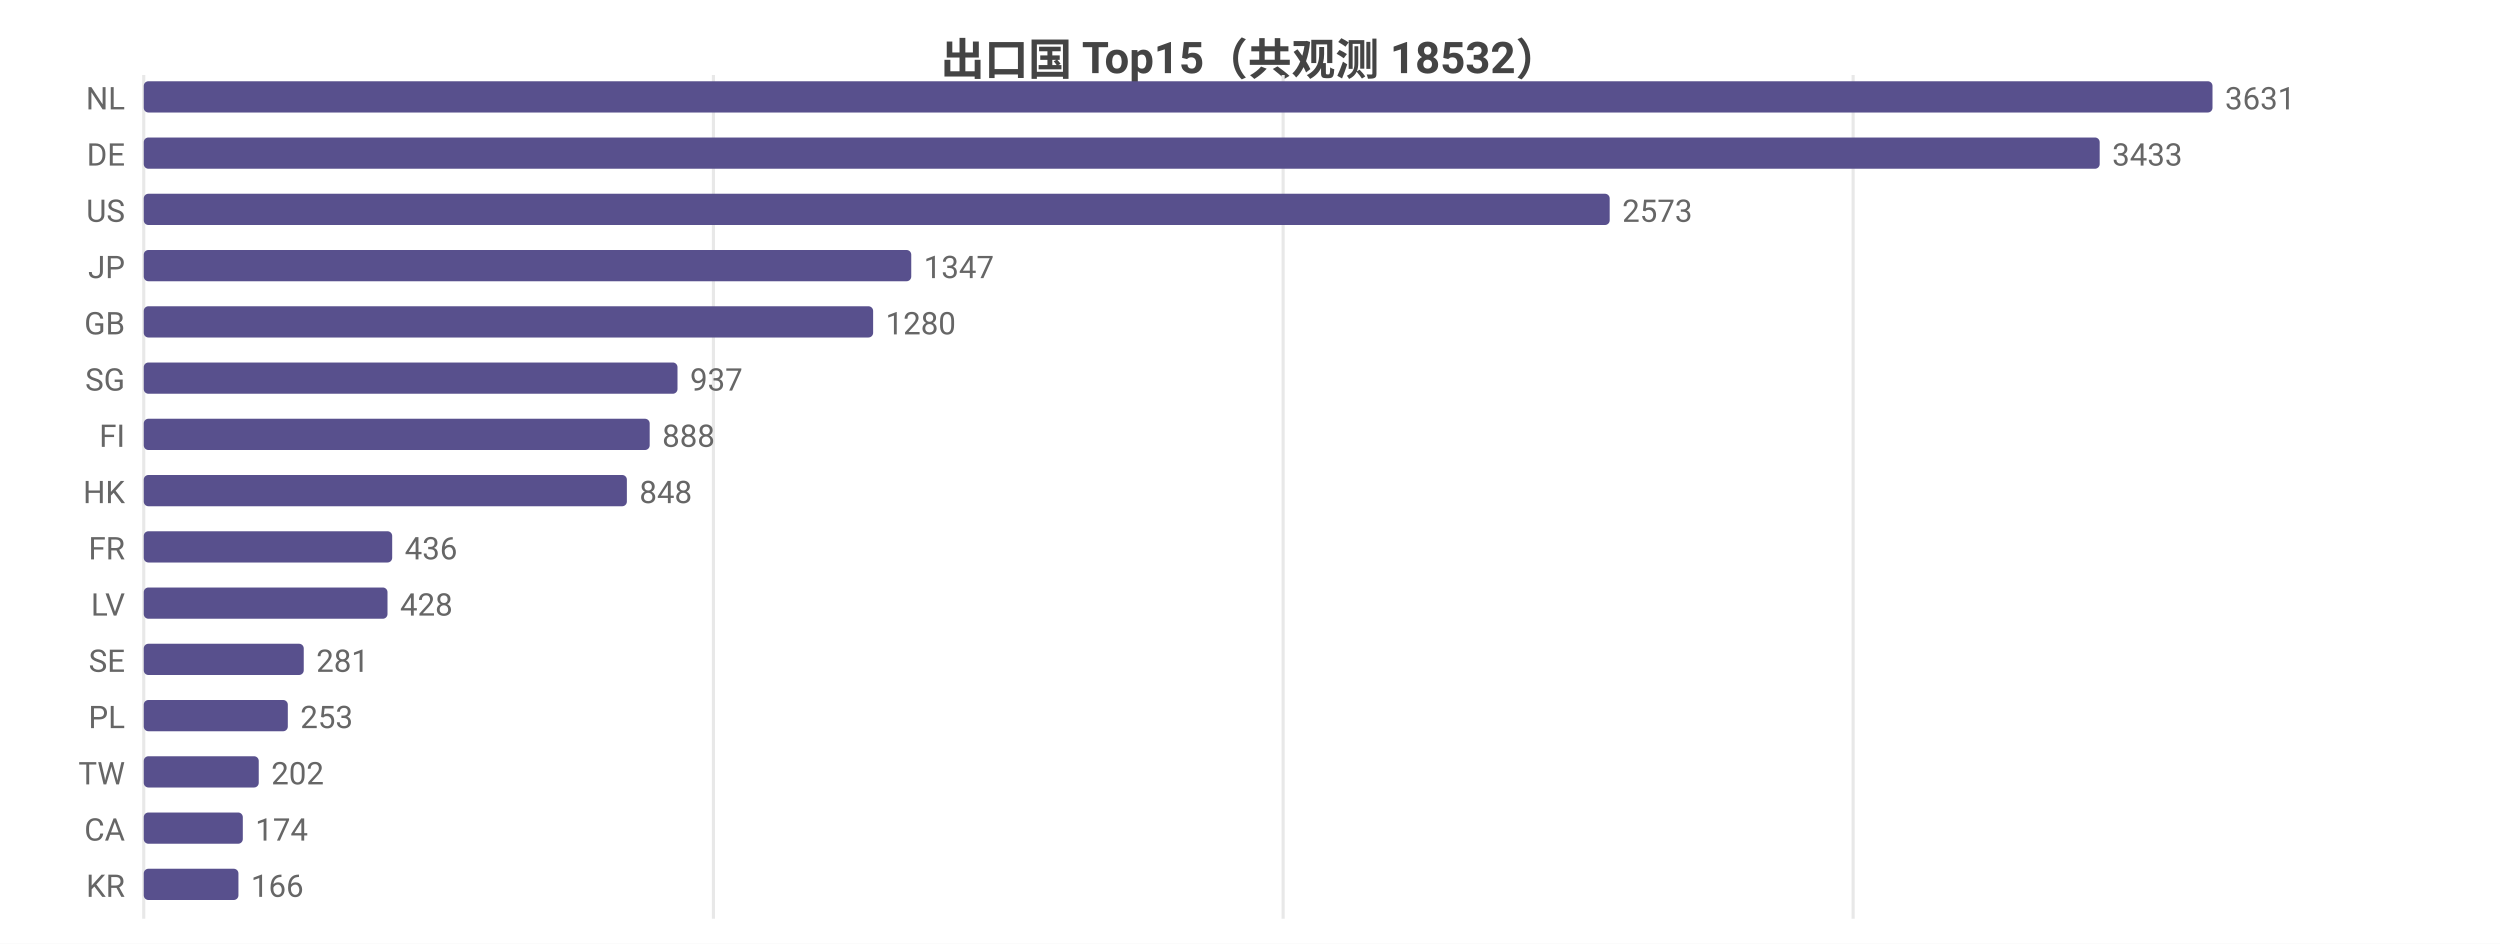
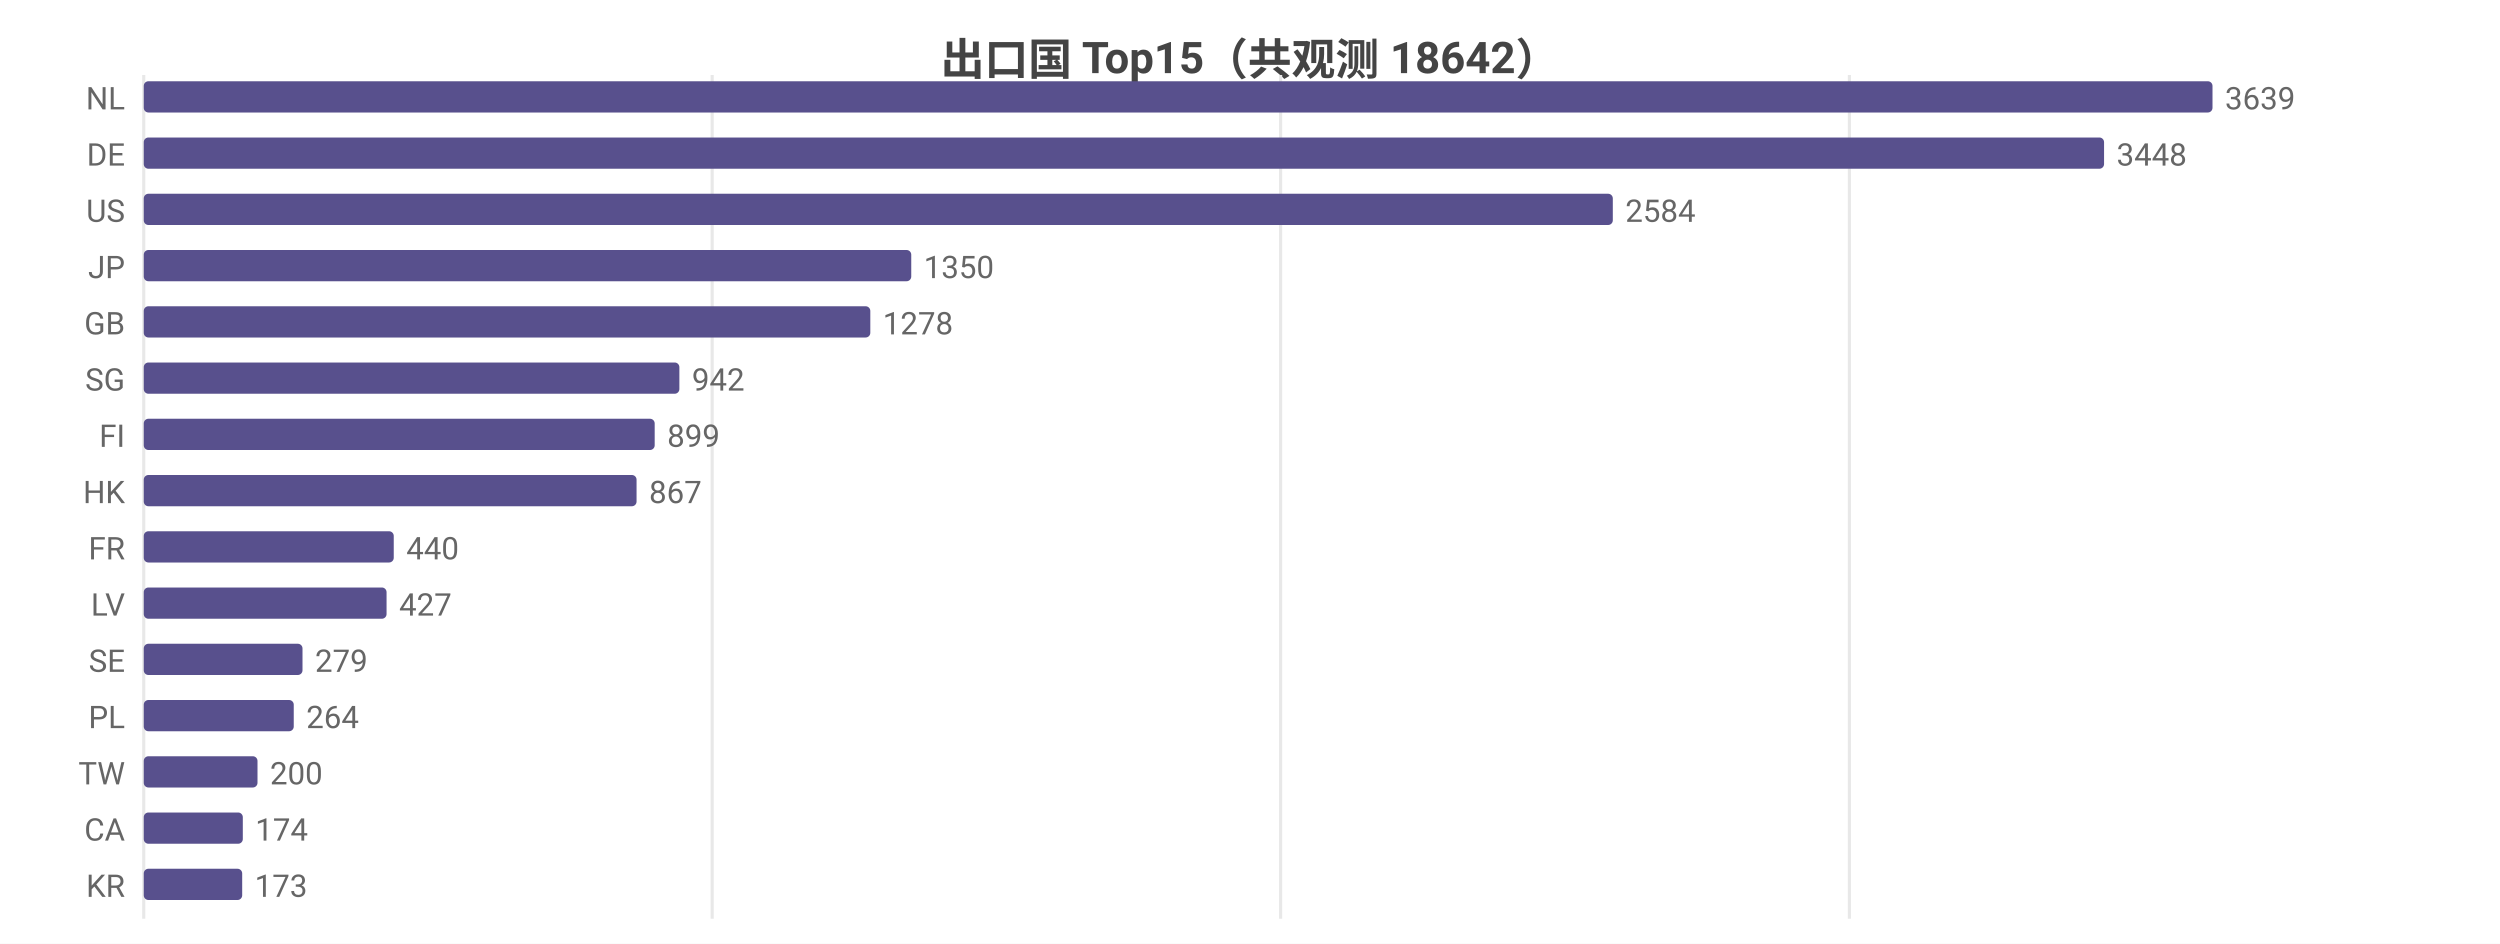
<svg xmlns="http://www.w3.org/2000/svg" width="800" height="302" viewBox="0 0 800 302">
  <rect width="800" height="302" fill="#ffffff" />
  <style>text{font-family:system-ui,-apple-system,'Segoe UI',Roboto,'PingFang SC','Microsoft YaHei','Noto Sans CJK SC',sans-serif}.g{stroke:#e8e8e8;stroke-width:1}.a{stroke:#999;stroke-width:1}.t{font-size:10px;fill:#666}.m{font-size:10px;text-anchor:middle;fill:#666}.e{font-size:10px;text-anchor:end;fill:#666}.l{font-size:11px;fill:#333}.tt{font-size:14px;font-weight:600;text-anchor:middle;fill:#444}.em{font-size:13px;text-anchor:middle;fill:#999}</style>
-   <text class="tt" x="400.0" y="24">出口国 Top15（共观测 18532）</text>
+   <text class="tt" x="400.0" y="24">出口国 Top15（共观测 18642）</text>
  <line class="g" x1="46" y1="24" x2="46" y2="294" />
-   <line class="g" x1="228.3" y1="24" x2="228.3" y2="294" />
-   <line class="g" x1="410.6" y1="24" x2="410.6" y2="294" />
-   <line class="g" x1="593.0" y1="24" x2="593.0" y2="294" />
+   <line class="g" x1="227.9" y1="24" x2="227.9" y2="294" />
+   <line class="g" x1="409.8" y1="24" x2="409.8" y2="294" />
+   <line class="g" x1="591.8" y1="24" x2="591.8" y2="294" />
  <text class="e" x="40" y="35">NL</text>
  <rect x="46" y="26" width="662" height="10" fill="#58508d" rx="1.5" />
-   <text class="t" x="712" y="35">3631</text>
+   <text class="t" x="712" y="35">3639</text>
  <text class="e" x="40" y="53">DE</text>
-   <rect x="46" y="44" width="625.9" height="10" fill="#58508d" rx="1.5" />
-   <text class="t" x="675.9" y="53">3433</text>
+   <rect x="46" y="44" width="627.3" height="10" fill="#58508d" rx="1.5" />
+   <text class="t" x="677.3" y="53">3448</text>
  <text class="e" x="40" y="71">US</text>
-   <rect x="46" y="62" width="469.1" height="10" fill="#58508d" rx="1.5" />
-   <text class="t" x="519.1" y="71">2573</text>
+   <rect x="46" y="62" width="470.1" height="10" fill="#58508d" rx="1.5" />
+   <text class="t" x="520.1" y="71">2584</text>
  <text class="e" x="40" y="89">JP</text>
  <rect x="46" y="80" width="245.6" height="10" fill="#58508d" rx="1.5" />
-   <text class="t" x="295.6" y="89">1347</text>
+   <text class="t" x="295.6" y="89">1350</text>
  <text class="e" x="40" y="107">GB</text>
-   <rect x="46" y="98" width="233.4" height="10" fill="#58508d" rx="1.5" />
-   <text class="t" x="283.4" y="107">1280</text>
+   <rect x="46" y="98" width="232.5" height="10" fill="#58508d" rx="1.5" />
+   <text class="t" x="282.5" y="107">1278</text>
  <text class="e" x="40" y="125">SG</text>
-   <rect x="46" y="116" width="170.8" height="10" fill="#58508d" rx="1.5" />
-   <text class="t" x="220.8" y="125">937</text>
+   <rect x="46" y="116" width="171.4" height="10" fill="#58508d" rx="1.5" />
+   <text class="t" x="221.4" y="125">942</text>
  <text class="e" x="40" y="143">FI</text>
-   <rect x="46" y="134" width="161.9" height="10" fill="#58508d" rx="1.5" />
-   <text class="t" x="211.9" y="143">888</text>
+   <rect x="46" y="134" width="163.5" height="10" fill="#58508d" rx="1.5" />
+   <text class="t" x="213.5" y="143">899</text>
  <text class="e" x="40" y="161">HK</text>
-   <rect x="46" y="152" width="154.6" height="10" fill="#58508d" rx="1.5" />
-   <text class="t" x="204.6" y="161">848</text>
+   <rect x="46" y="152" width="157.7" height="10" fill="#58508d" rx="1.5" />
+   <text class="t" x="207.7" y="161">867</text>
  <text class="e" x="40" y="179">FR</text>
-   <rect x="46" y="170" width="79.5" height="10" fill="#58508d" rx="1.5" />
-   <text class="t" x="129.5" y="179">436</text>
+   <rect x="46" y="170" width="80.0" height="10" fill="#58508d" rx="1.5" />
+   <text class="t" x="130.0" y="179">440</text>
  <text class="e" x="40" y="197">LV</text>
-   <rect x="46" y="188" width="78.0" height="10" fill="#58508d" rx="1.5" />
-   <text class="t" x="128.0" y="197">428</text>
+   <rect x="46" y="188" width="77.7" height="10" fill="#58508d" rx="1.5" />
+   <text class="t" x="127.7" y="197">427</text>
  <text class="e" x="40" y="215">SE</text>
-   <rect x="46" y="206" width="51.2" height="10" fill="#58508d" rx="1.5" />
-   <text class="t" x="101.2" y="215">281</text>
+   <rect x="46" y="206" width="50.8" height="10" fill="#58508d" rx="1.5" />
+   <text class="t" x="100.8" y="215">279</text>
  <text class="e" x="40" y="233">PL</text>
-   <rect x="46" y="224" width="46.1" height="10" fill="#58508d" rx="1.5" />
-   <text class="t" x="96.1" y="233">253</text>
+   <rect x="46" y="224" width="48.0" height="10" fill="#58508d" rx="1.5" />
+   <text class="t" x="98.0" y="233">264</text>
  <text class="e" x="40" y="251">TW</text>
-   <rect x="46" y="242" width="36.8" height="10" fill="#58508d" rx="1.5" />
-   <text class="t" x="86.8" y="251">202</text>
+   <rect x="46" y="242" width="36.4" height="10" fill="#58508d" rx="1.5" />
+   <text class="t" x="86.4" y="251">200</text>
  <text class="e" x="40" y="269">CA</text>
  <rect x="46" y="260" width="31.7" height="10" fill="#58508d" rx="1.5" />
  <text class="t" x="81.7" y="269">174</text>
  <text class="e" x="40" y="287">KR</text>
-   <rect x="46" y="278" width="30.3" height="10" fill="#58508d" rx="1.5" />
-   <text class="t" x="80.3" y="287">166</text>
+   <rect x="46" y="278" width="31.5" height="10" fill="#58508d" rx="1.5" />
+   <text class="t" x="81.5" y="287">173</text>
</svg>
